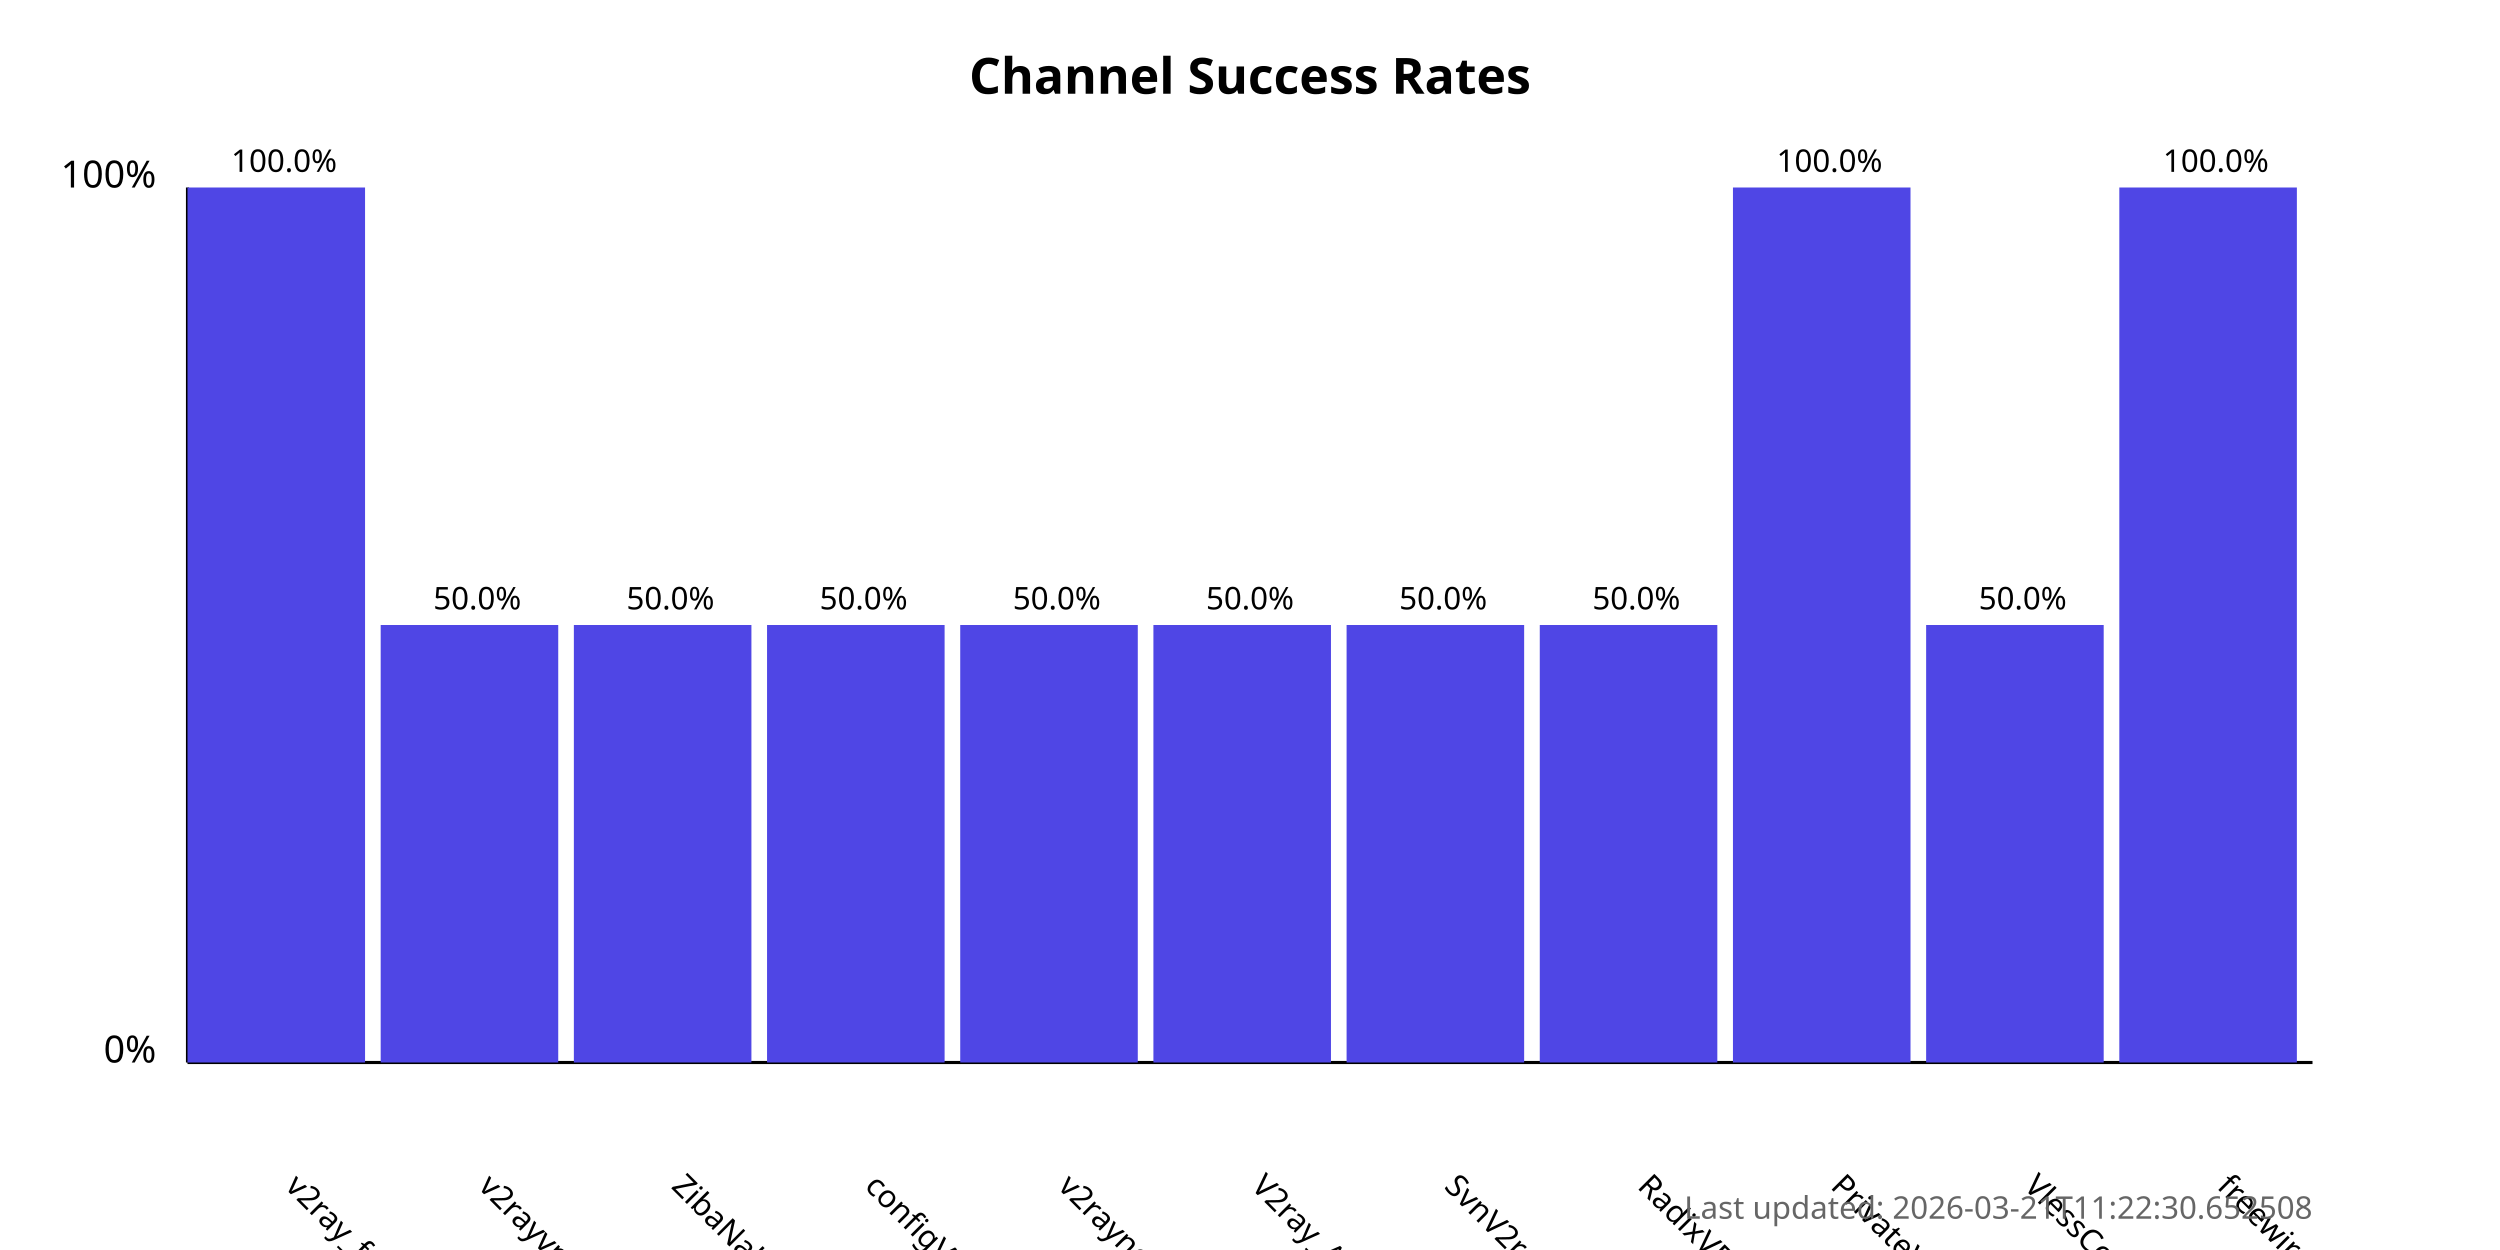
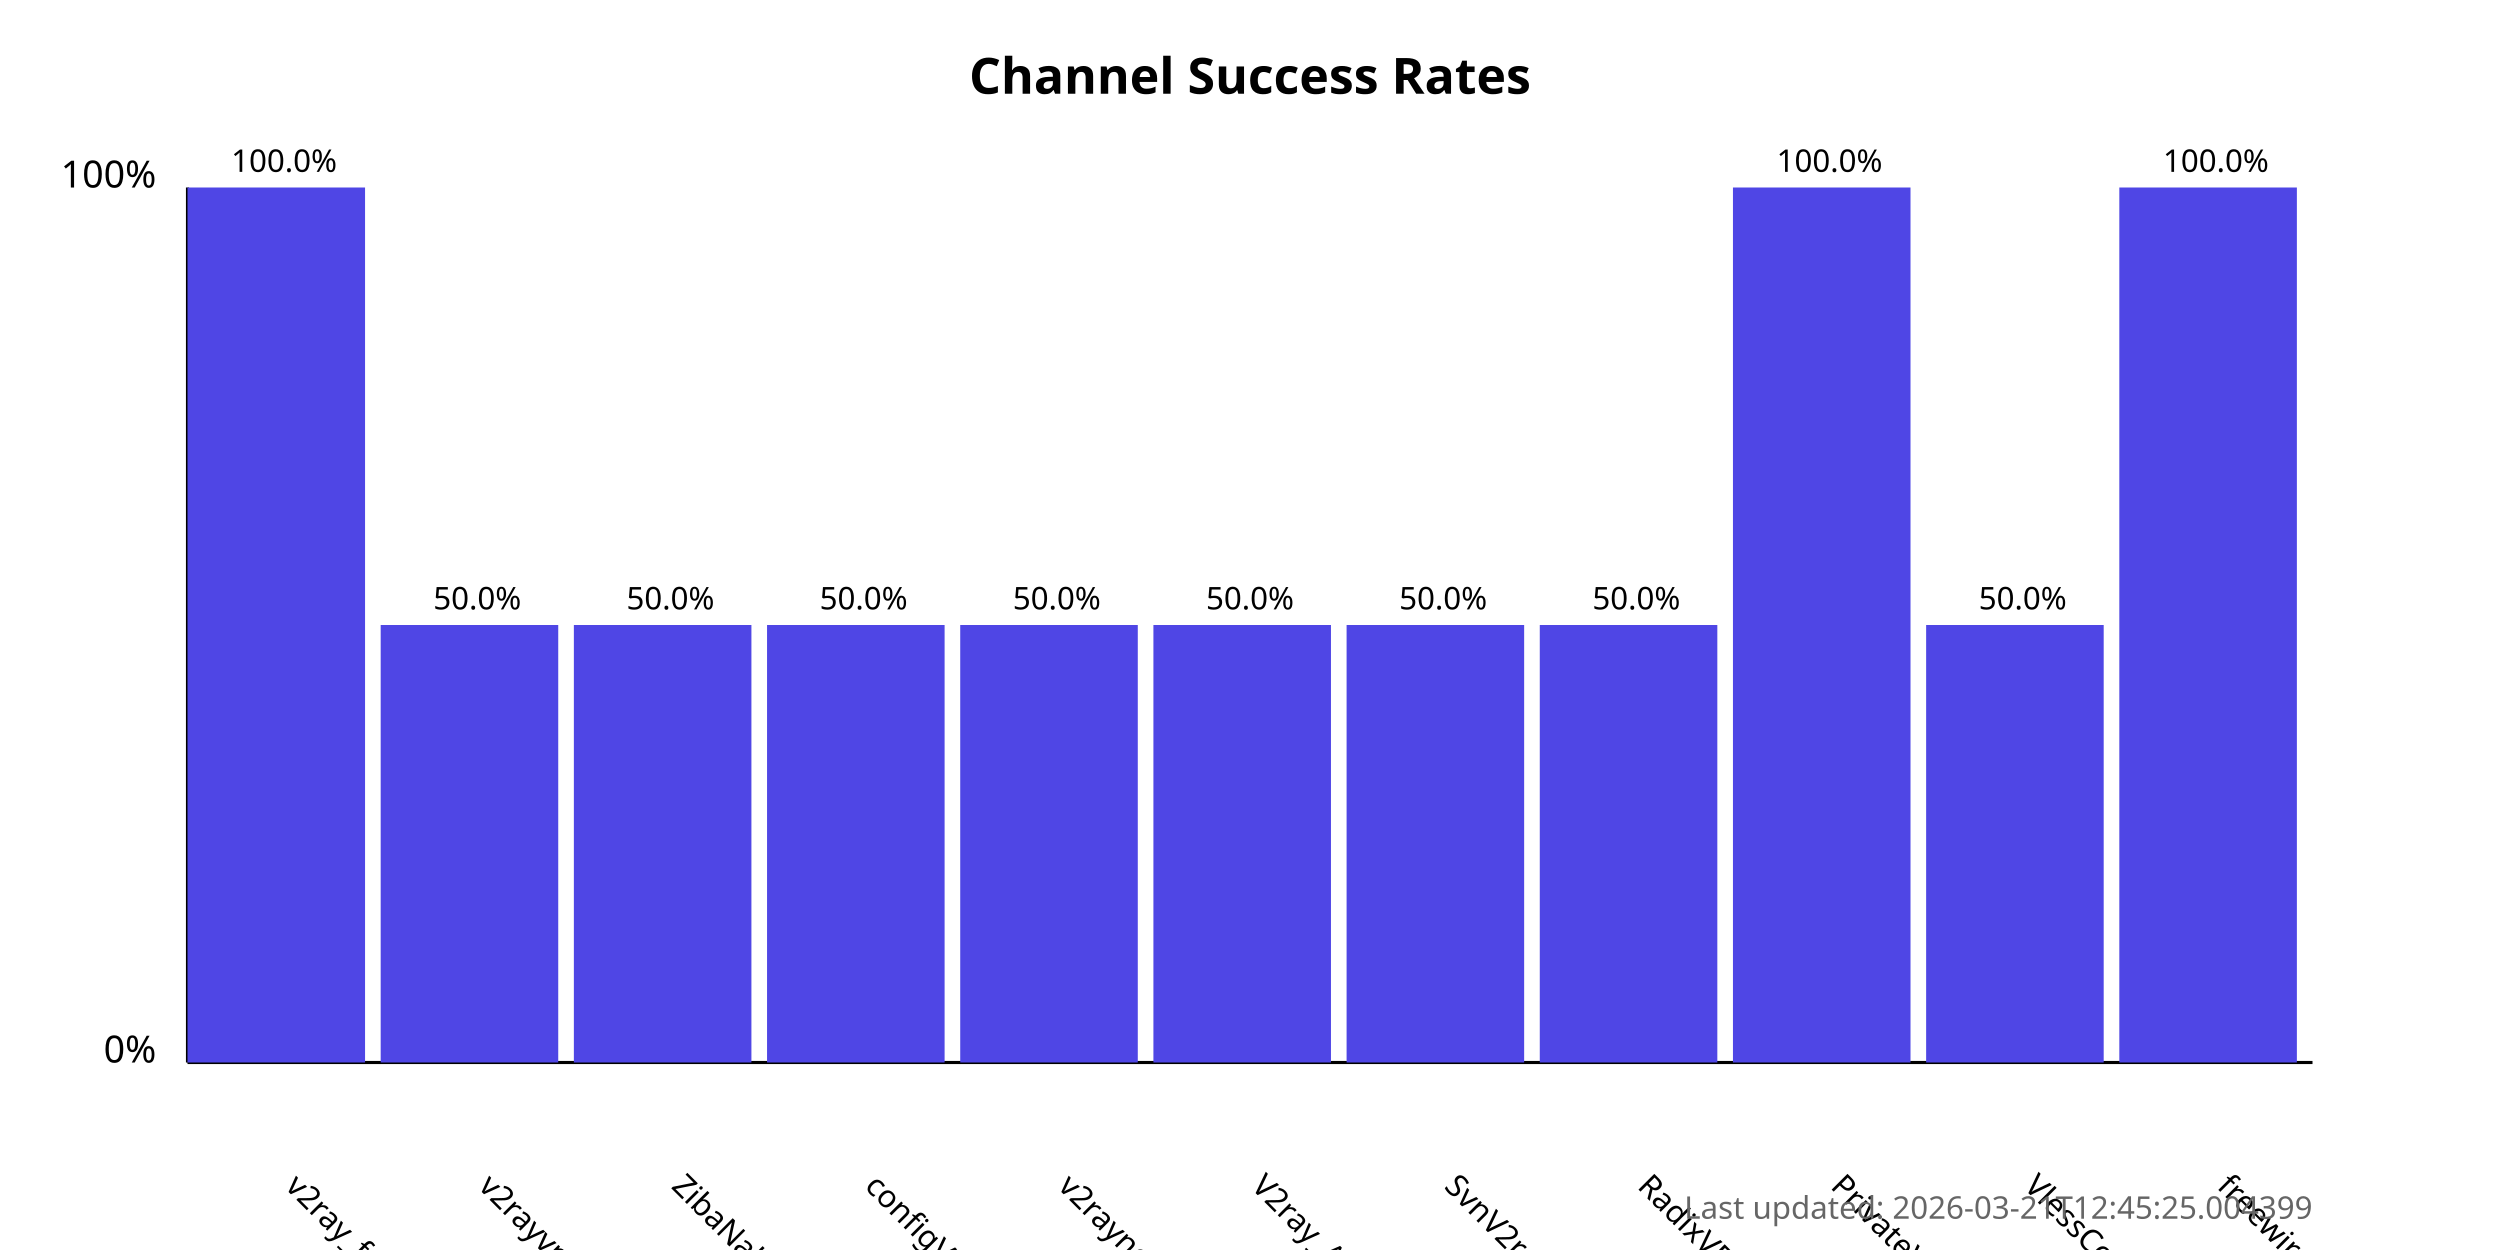
<svg xmlns="http://www.w3.org/2000/svg" width="800" height="400">
  <style>
            .chart-title { font: bold 16px sans-serif; }
            .axis-label { font: 12px sans-serif; }
            .tick-label { font: 10px sans-serif; }
            .bar { fill: #4f46e5; }
            .bar:hover { fill: #6366f1; }
            .timestamp { font: 10px sans-serif; fill: #666; }
        </style>
  <text x="400.0" y="30" text-anchor="middle" class="chart-title">
            Channel Success Rates
        </text>
  <line x1="60" y1="340" x2="60" y2="60" stroke="black" stroke-width="1" />
  <line x1="60" y1="340" x2="740" y2="340" stroke="black" stroke-width="1" />
  <text x="50" y="340" text-anchor="end" class="axis-label">0%</text>
  <text x="50" y="60" text-anchor="end" class="axis-label">100%</text>
  <g>
    <rect x="60" y="60.0" width="56.818" height="280.0" class="bar" />
    <text x="90.909" y="380" transform="rotate(45, 90.90909, 380)" text-anchor="start" class="tick-label">
                v2ray_free_conf
            </text>
    <text x="90.909" y="55.0" text-anchor="middle" class="tick-label">
                100.0%
            </text>
  </g>
  <g>
    <rect x="121.818" y="200.0" width="56.818" height="140.0" class="bar" />
    <text x="152.727" y="380" transform="rotate(45, 152.7273, 380)" text-anchor="start" class="tick-label">
                v2rayvpno
            </text>
    <text x="152.727" y="195.0" text-anchor="middle" class="tick-label">
                50.0%
            </text>
  </g>
  <g>
    <rect x="183.636" y="200.0" width="56.818" height="140.0" class="bar" />
    <text x="214.545" y="380" transform="rotate(45, 214.5455, 380)" text-anchor="start" class="tick-label">
                ZibaNabz
            </text>
    <text x="214.545" y="195.0" text-anchor="middle" class="tick-label">
                50.0%
            </text>
  </g>
  <g>
    <rect x="245.455" y="200.0" width="56.818" height="140.0" class="bar" />
    <text x="276.364" y="380" transform="rotate(45, 276.3636, 380)" text-anchor="start" class="tick-label">
                configV2rayForFree
            </text>
    <text x="276.364" y="195.0" text-anchor="middle" class="tick-label">
                50.0%
            </text>
  </g>
  <g>
    <rect x="307.273" y="200.0" width="56.818" height="140.0" class="bar" />
    <text x="338.182" y="380" transform="rotate(45, 338.1818, 380)" text-anchor="start" class="tick-label">
                v2rayngvpn
            </text>
    <text x="338.182" y="195.0" text-anchor="middle" class="tick-label">
                50.0%
            </text>
  </g>
  <g>
    <rect x="369.091" y="200.0" width="56.818" height="140.0" class="bar" />
    <text x="400.0" y="380" transform="rotate(45, 400.0, 380)" text-anchor="start" class="tick-label">
                V2ray_Alpha
            </text>
    <text x="400.0" y="195.0" text-anchor="middle" class="tick-label">
                50.0%
            </text>
  </g>
  <g>
    <rect x="430.909" y="200.0" width="56.818" height="140.0" class="bar" />
    <text x="461.818" y="380" transform="rotate(45, 461.8182, 380)" text-anchor="start" class="tick-label">
                SvnV2ray
            </text>
    <text x="461.818" y="195.0" text-anchor="middle" class="tick-label">
                50.0%
            </text>
  </g>
  <g>
    <rect x="492.727" y="200.0" width="56.818" height="140.0" class="bar" />
    <text x="523.636" y="380" transform="rotate(45, 523.6364, 380)" text-anchor="start" class="tick-label">
                RadixVPN
            </text>
    <text x="523.636" y="195.0" text-anchor="middle" class="tick-label">
                50.0%
            </text>
  </g>
  <g>
    <rect x="554.545" y="60.0" width="56.818" height="280.0" class="bar" />
    <text x="585.455" y="380" transform="rotate(45, 585.4545, 380)" text-anchor="start" class="tick-label">
                PrivateVPNs
            </text>
    <text x="585.455" y="55.0" text-anchor="middle" class="tick-label">
                100.0%
            </text>
  </g>
  <g>
    <rect x="616.364" y="200.0" width="56.818" height="140.0" class="bar" />
    <text x="647.273" y="380" transform="rotate(45, 647.2727, 380)" text-anchor="start" class="tick-label">
                VlessConfig
            </text>
    <text x="647.273" y="195.0" text-anchor="middle" class="tick-label">
                50.0%
            </text>
  </g>
  <g>
    <rect x="678.182" y="60.0" width="56.818" height="280.0" class="bar" />
    <text x="709.091" y="380" transform="rotate(45, 709.0909, 380)" text-anchor="start" class="tick-label">
                freewireguard
            </text>
    <text x="709.091" y="55.0" text-anchor="middle" class="tick-label">
                100.0%
            </text>
  </g>
  <text x="740" y="390" text-anchor="end" class="timestamp">
-             Last updated: 2026-03-21T11:22:30.652508
+             Last updated: 2026-03-21T12:45:25.004399
        </text>
</svg>
